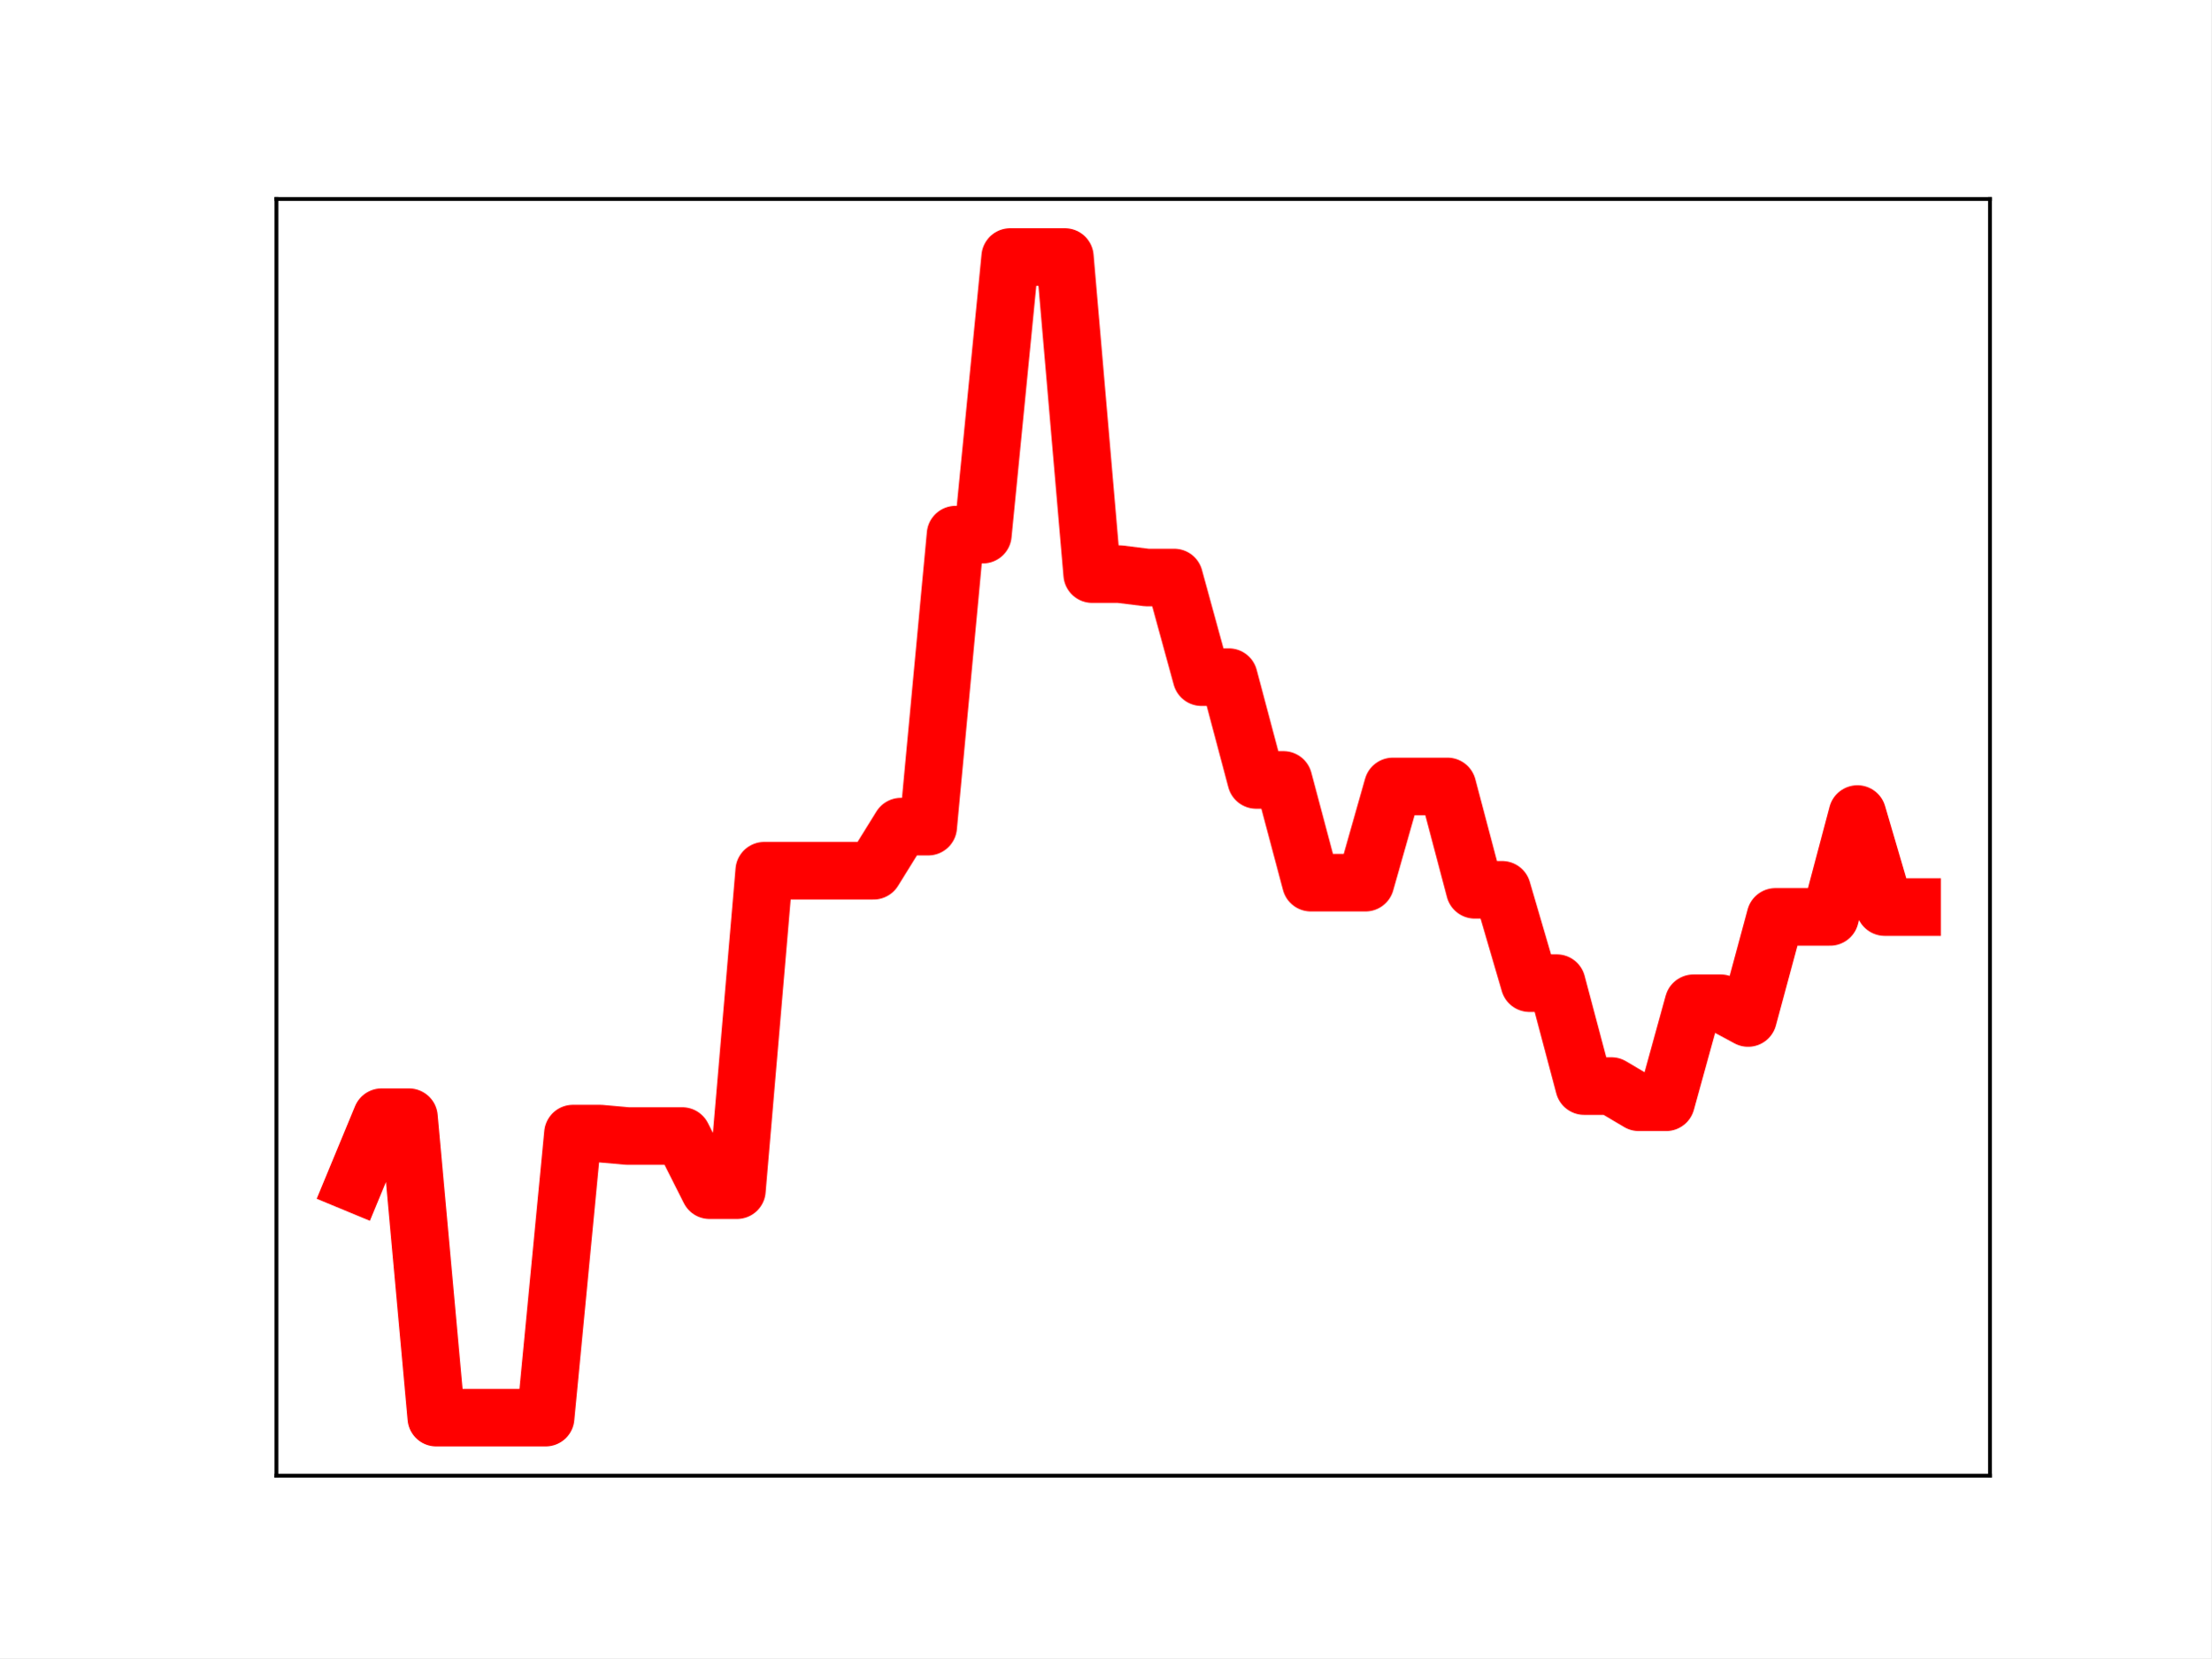
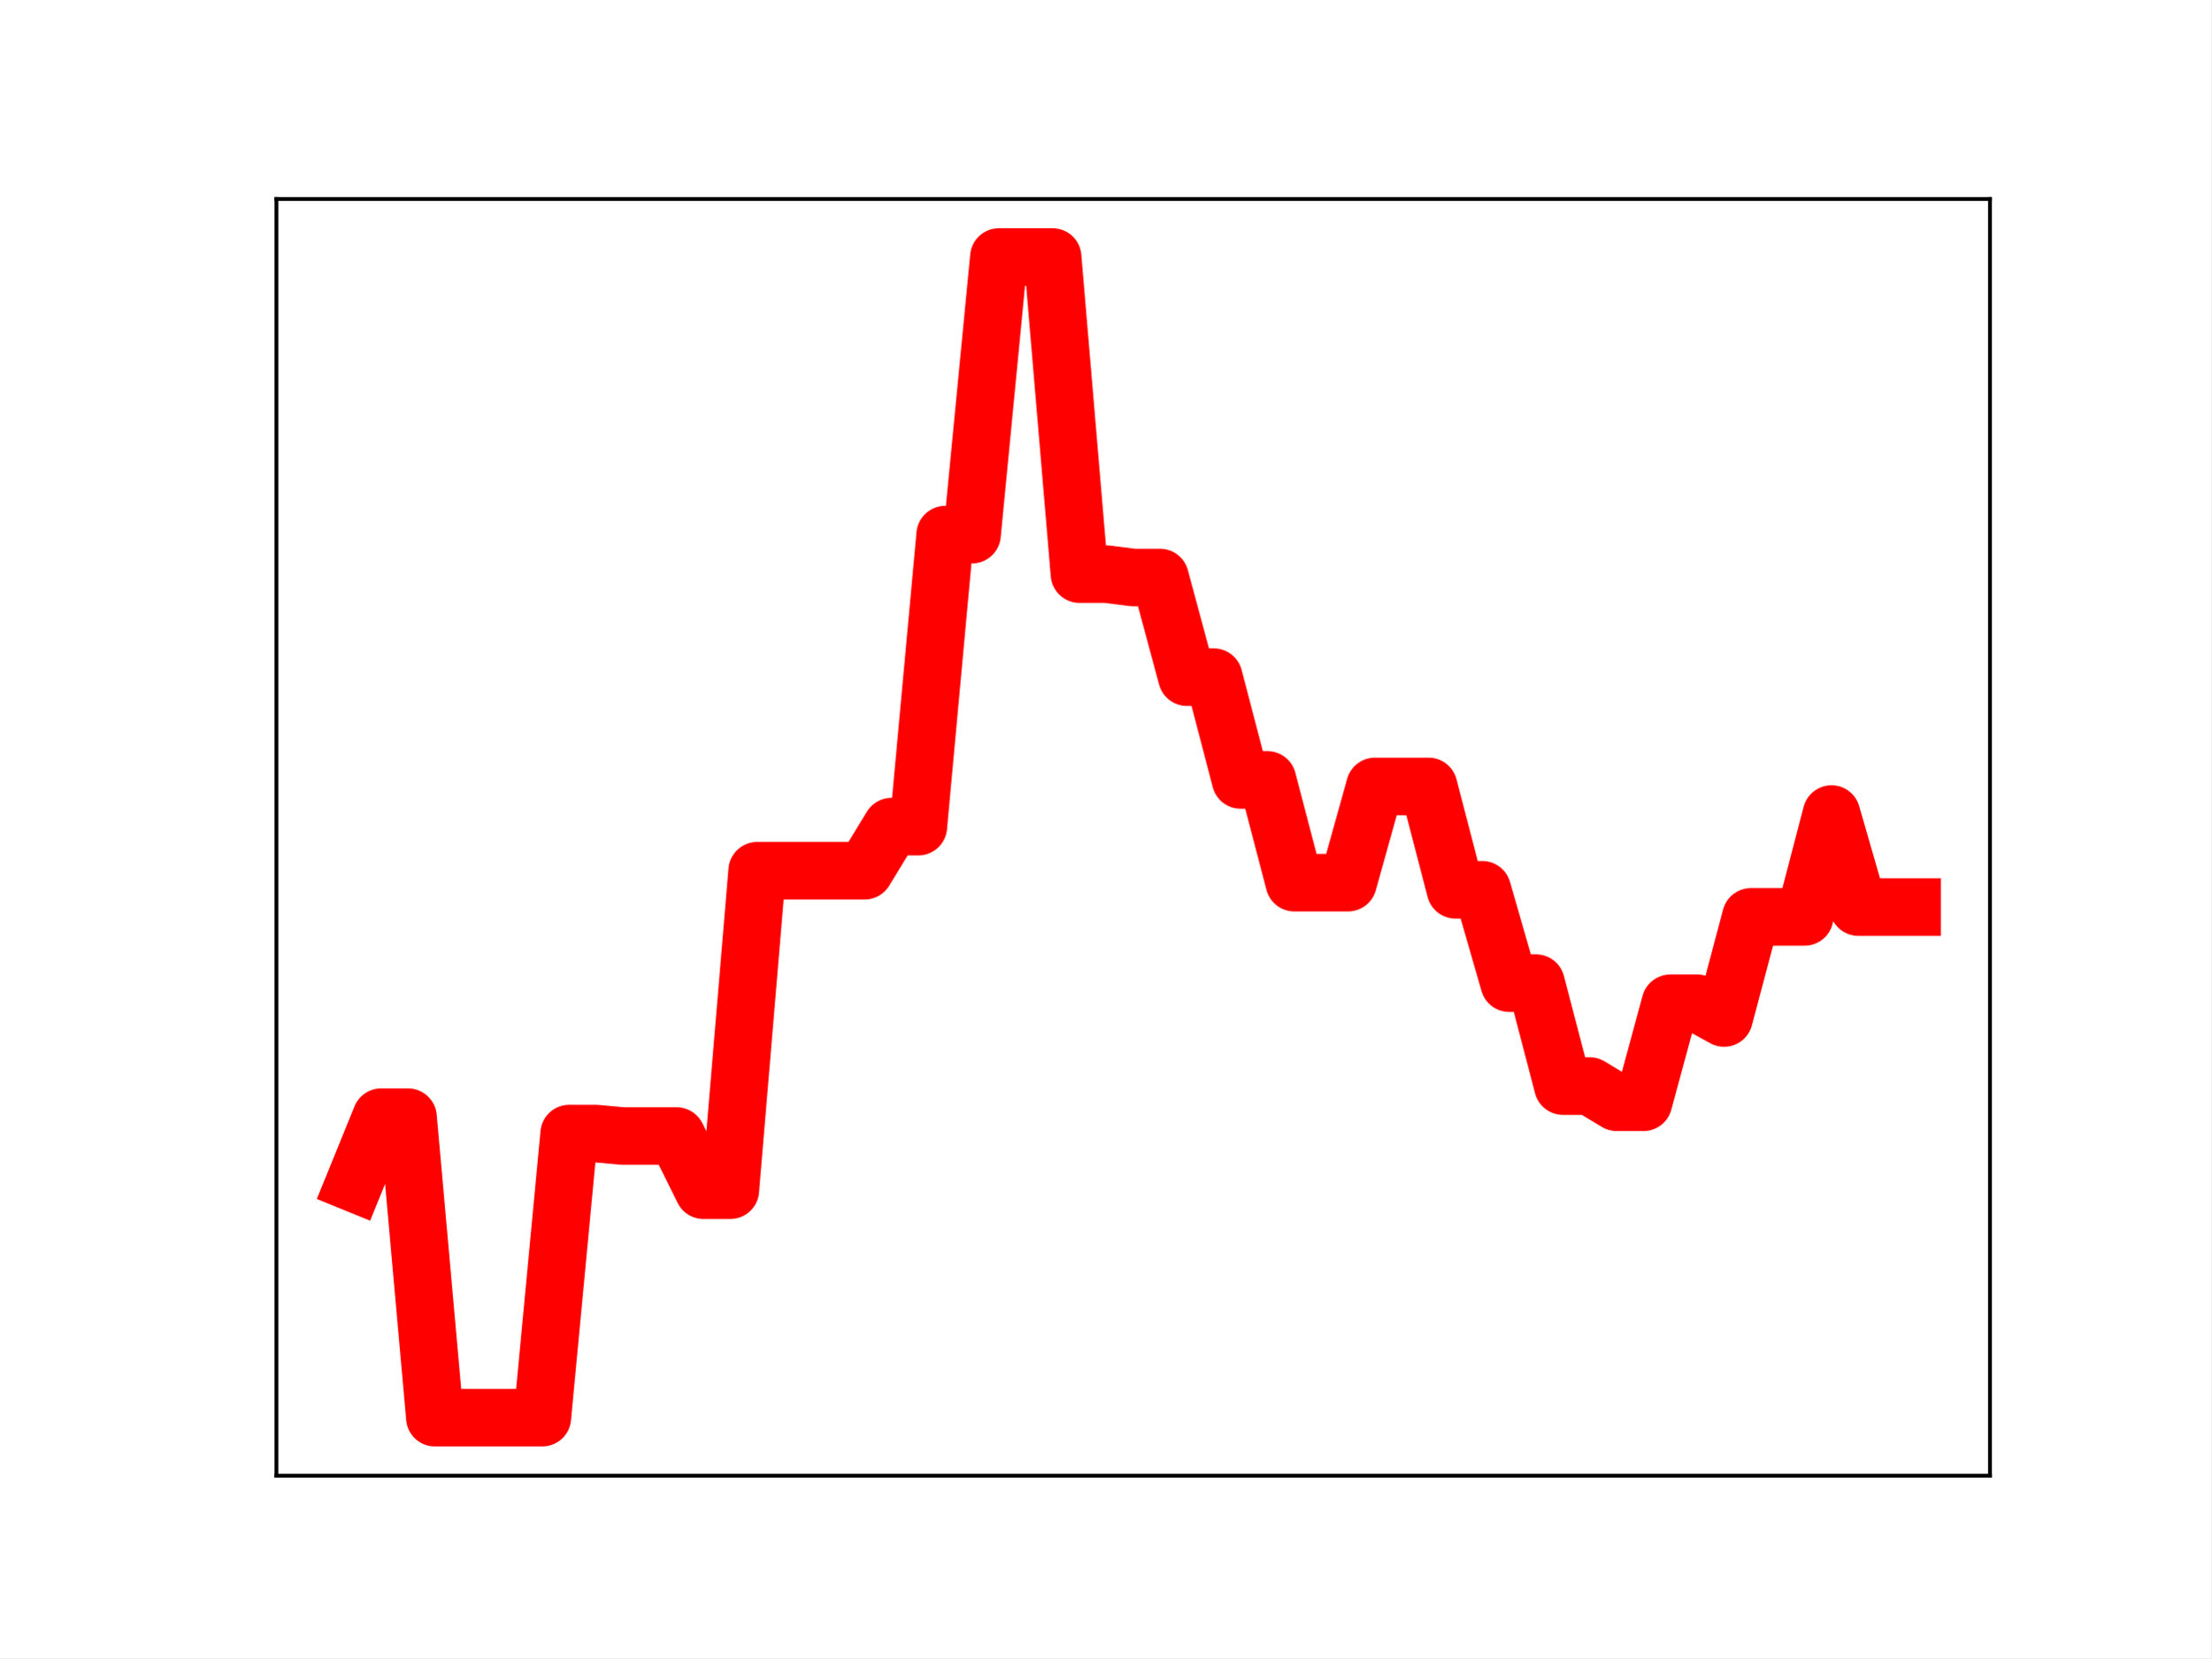
<svg xmlns="http://www.w3.org/2000/svg" xmlns:xlink="http://www.w3.org/1999/xlink" height="345.6pt" version="1.1" viewBox="0 0 460.8 345.6" width="460.8pt">
  <defs>
    <style type="text/css">
*{stroke-linecap:butt;stroke-linejoin:round;}
  </style>
  </defs>
  <g id="figure_1">
    <g id="patch_1">
      <path d="M 0 345.6  L 460.8 345.6  L 460.8 0  L 0 0  z " style="fill:#ffffff;" />
    </g>
    <g id="axes_1">
      <g id="patch_2">
        <path d="M 57.6 307.584  L 414.72 307.584  L 414.72 41.472  L 57.6 41.472  z " style="fill:#ffffff;" />
      </g>
      <g id="line2d_1">
-         <path clip-path="url(#p7ba7943b61)" d="M 73.833 246.613  L 79.528 232.861  L 85.224 232.861  L 90.92 295.488  L 96.616 295.488  L 102.311 295.488  L 108.007 295.488  L 113.703 295.488  L 119.398 236.28  L 125.094 236.28  L 130.79 236.789  L 136.485 236.789  L 142.181 236.789  L 147.877 248.08  L 153.572 248.08  L 159.268 181.487  L 164.964 181.487  L 170.66 181.487  L 176.355 181.487  L 182.051 181.487  L 187.747 172.298  L 193.442 172.298  L 199.138 111.433  L 204.834 111.433  L 210.529 53.568  L 216.225 53.568  L 221.921 53.568  L 227.616 119.661  L 233.312 119.661  L 239.008 120.372  L 244.704 120.372  L 250.399 141.139  L 256.095 141.139  L 261.791 162.564  L 267.486 162.564  L 273.182 183.975  L 278.878 183.975  L 284.573 183.975  L 290.269 163.921  L 295.965 163.921  L 301.66 163.921  L 307.356 185.465  L 313.052 185.465  L 318.748 204.922  L 324.443 204.922  L 330.139 226.373  L 335.835 226.373  L 341.53 229.747  L 347.226 229.747  L 352.922 209.114  L 358.617 209.114  L 364.313 212.184  L 370.009 191.109  L 375.704 191.109  L 381.4 191.109  L 387.096 169.672  L 392.792 189.067  L 398.487 189.067  " style="fill:none;stroke:#ff0000;stroke-linecap:square;stroke-width:12;" />
+         <path clip-path="url(#p3ae96e8cb6)" d="M 73.833 246.613  L 79.43 232.861  L 85.028 232.861  L 90.625 295.488  L 96.223 295.488  L 101.82 295.488  L 107.418 295.488  L 113.015 295.488  L 118.613 236.28  L 124.21 236.28  L 129.808 236.789  L 135.405 236.789  L 141.003 236.789  L 146.6 248.08  L 152.198 248.08  L 157.795 181.487  L 163.393 181.487  L 168.99 181.487  L 174.588 181.487  L 180.185 181.487  L 185.783 172.298  L 191.38 172.298  L 196.978 111.433  L 202.575 111.433  L 208.173 53.568  L 213.77 53.568  L 219.368 53.568  L 224.965 119.661  L 230.563 119.661  L 236.16 120.372  L 241.757 120.372  L 247.355 141.139  L 252.952 141.139  L 258.55 162.564  L 264.147 162.564  L 269.745 183.975  L 275.342 183.975  L 280.94 183.975  L 286.537 163.921  L 292.135 163.921  L 297.732 163.921  L 303.33 185.465  L 308.927 185.465  L 314.525 204.922  L 320.122 204.922  L 325.72 226.373  L 331.317 226.373  L 336.915 229.747  L 342.512 229.747  L 348.11 209.114  L 353.707 209.114  L 359.305 212.184  L 364.902 191.109  L 370.5 191.109  L 376.097 191.109  L 381.695 169.672  L 387.292 189.067  L 392.89 189.067  L 398.487 189.067  " style="fill:none;stroke:#ff0000;stroke-linecap:square;stroke-width:12;" />
        <defs>
-           <path d="M 0 3  C 0.796 3 1.559 2.684 2.121 2.121  C 2.684 1.559 3 0.796 3 0  C 3 -0.796 2.684 -1.559 2.121 -2.121  C 1.559 -2.684 0.796 -3 0 -3  C -0.796 -3 -1.559 -2.684 -2.121 -2.121  C -2.684 -1.559 -3 -0.796 -3 0  C -3 0.796 -2.684 1.559 -2.121 2.121  C -1.559 2.684 -0.796 3 0 3  z " id="m8c4e361b54" style="stroke:#ff0000;" />
+           <path d="M 0 3  C 0.796 3 1.559 2.684 2.121 2.121  C 2.684 1.559 3 0.796 3 0  C 3 -0.796 2.684 -1.559 2.121 -2.121  C 1.559 -2.684 0.796 -3 0 -3  C -0.796 -3 -1.559 -2.684 -2.121 -2.121  C -2.684 -1.559 -3 -0.796 -3 0  C -3 0.796 -2.684 1.559 -2.121 2.121  C -1.559 2.684 -0.796 3 0 3  z " id="mb2f5d20e1b" style="stroke:#ff0000;" />
        </defs>
-         <g clip-path="url(#p7ba7943b61)">
-           <use style="fill:#ff0000;stroke:#ff0000;" x="73.833" xlink:href="#m8c4e361b54" y="246.613" />
-           <use style="fill:#ff0000;stroke:#ff0000;" x="79.528" xlink:href="#m8c4e361b54" y="232.861" />
-           <use style="fill:#ff0000;stroke:#ff0000;" x="85.224" xlink:href="#m8c4e361b54" y="232.861" />
-           <use style="fill:#ff0000;stroke:#ff0000;" x="90.92" xlink:href="#m8c4e361b54" y="295.488" />
-           <use style="fill:#ff0000;stroke:#ff0000;" x="96.616" xlink:href="#m8c4e361b54" y="295.488" />
-           <use style="fill:#ff0000;stroke:#ff0000;" x="102.311" xlink:href="#m8c4e361b54" y="295.488" />
-           <use style="fill:#ff0000;stroke:#ff0000;" x="108.007" xlink:href="#m8c4e361b54" y="295.488" />
-           <use style="fill:#ff0000;stroke:#ff0000;" x="113.703" xlink:href="#m8c4e361b54" y="295.488" />
-           <use style="fill:#ff0000;stroke:#ff0000;" x="119.398" xlink:href="#m8c4e361b54" y="236.28" />
-           <use style="fill:#ff0000;stroke:#ff0000;" x="125.094" xlink:href="#m8c4e361b54" y="236.28" />
-           <use style="fill:#ff0000;stroke:#ff0000;" x="130.79" xlink:href="#m8c4e361b54" y="236.789" />
-           <use style="fill:#ff0000;stroke:#ff0000;" x="136.485" xlink:href="#m8c4e361b54" y="236.789" />
-           <use style="fill:#ff0000;stroke:#ff0000;" x="142.181" xlink:href="#m8c4e361b54" y="236.789" />
-           <use style="fill:#ff0000;stroke:#ff0000;" x="147.877" xlink:href="#m8c4e361b54" y="248.08" />
-           <use style="fill:#ff0000;stroke:#ff0000;" x="153.572" xlink:href="#m8c4e361b54" y="248.08" />
-           <use style="fill:#ff0000;stroke:#ff0000;" x="159.268" xlink:href="#m8c4e361b54" y="181.487" />
-           <use style="fill:#ff0000;stroke:#ff0000;" x="164.964" xlink:href="#m8c4e361b54" y="181.487" />
-           <use style="fill:#ff0000;stroke:#ff0000;" x="170.66" xlink:href="#m8c4e361b54" y="181.487" />
-           <use style="fill:#ff0000;stroke:#ff0000;" x="176.355" xlink:href="#m8c4e361b54" y="181.487" />
-           <use style="fill:#ff0000;stroke:#ff0000;" x="182.051" xlink:href="#m8c4e361b54" y="181.487" />
-           <use style="fill:#ff0000;stroke:#ff0000;" x="187.747" xlink:href="#m8c4e361b54" y="172.298" />
-           <use style="fill:#ff0000;stroke:#ff0000;" x="193.442" xlink:href="#m8c4e361b54" y="172.298" />
-           <use style="fill:#ff0000;stroke:#ff0000;" x="199.138" xlink:href="#m8c4e361b54" y="111.433" />
-           <use style="fill:#ff0000;stroke:#ff0000;" x="204.834" xlink:href="#m8c4e361b54" y="111.433" />
-           <use style="fill:#ff0000;stroke:#ff0000;" x="210.529" xlink:href="#m8c4e361b54" y="53.568" />
-           <use style="fill:#ff0000;stroke:#ff0000;" x="216.225" xlink:href="#m8c4e361b54" y="53.568" />
-           <use style="fill:#ff0000;stroke:#ff0000;" x="221.921" xlink:href="#m8c4e361b54" y="53.568" />
-           <use style="fill:#ff0000;stroke:#ff0000;" x="227.616" xlink:href="#m8c4e361b54" y="119.661" />
-           <use style="fill:#ff0000;stroke:#ff0000;" x="233.312" xlink:href="#m8c4e361b54" y="119.661" />
-           <use style="fill:#ff0000;stroke:#ff0000;" x="239.008" xlink:href="#m8c4e361b54" y="120.372" />
-           <use style="fill:#ff0000;stroke:#ff0000;" x="244.704" xlink:href="#m8c4e361b54" y="120.372" />
-           <use style="fill:#ff0000;stroke:#ff0000;" x="250.399" xlink:href="#m8c4e361b54" y="141.139" />
-           <use style="fill:#ff0000;stroke:#ff0000;" x="256.095" xlink:href="#m8c4e361b54" y="141.139" />
-           <use style="fill:#ff0000;stroke:#ff0000;" x="261.791" xlink:href="#m8c4e361b54" y="162.564" />
-           <use style="fill:#ff0000;stroke:#ff0000;" x="267.486" xlink:href="#m8c4e361b54" y="162.564" />
-           <use style="fill:#ff0000;stroke:#ff0000;" x="273.182" xlink:href="#m8c4e361b54" y="183.975" />
-           <use style="fill:#ff0000;stroke:#ff0000;" x="278.878" xlink:href="#m8c4e361b54" y="183.975" />
-           <use style="fill:#ff0000;stroke:#ff0000;" x="284.573" xlink:href="#m8c4e361b54" y="183.975" />
-           <use style="fill:#ff0000;stroke:#ff0000;" x="290.269" xlink:href="#m8c4e361b54" y="163.921" />
-           <use style="fill:#ff0000;stroke:#ff0000;" x="295.965" xlink:href="#m8c4e361b54" y="163.921" />
-           <use style="fill:#ff0000;stroke:#ff0000;" x="301.66" xlink:href="#m8c4e361b54" y="163.921" />
-           <use style="fill:#ff0000;stroke:#ff0000;" x="307.356" xlink:href="#m8c4e361b54" y="185.465" />
-           <use style="fill:#ff0000;stroke:#ff0000;" x="313.052" xlink:href="#m8c4e361b54" y="185.465" />
-           <use style="fill:#ff0000;stroke:#ff0000;" x="318.748" xlink:href="#m8c4e361b54" y="204.922" />
-           <use style="fill:#ff0000;stroke:#ff0000;" x="324.443" xlink:href="#m8c4e361b54" y="204.922" />
-           <use style="fill:#ff0000;stroke:#ff0000;" x="330.139" xlink:href="#m8c4e361b54" y="226.373" />
-           <use style="fill:#ff0000;stroke:#ff0000;" x="335.835" xlink:href="#m8c4e361b54" y="226.373" />
-           <use style="fill:#ff0000;stroke:#ff0000;" x="341.53" xlink:href="#m8c4e361b54" y="229.747" />
-           <use style="fill:#ff0000;stroke:#ff0000;" x="347.226" xlink:href="#m8c4e361b54" y="229.747" />
-           <use style="fill:#ff0000;stroke:#ff0000;" x="352.922" xlink:href="#m8c4e361b54" y="209.114" />
-           <use style="fill:#ff0000;stroke:#ff0000;" x="358.617" xlink:href="#m8c4e361b54" y="209.114" />
-           <use style="fill:#ff0000;stroke:#ff0000;" x="364.313" xlink:href="#m8c4e361b54" y="212.184" />
-           <use style="fill:#ff0000;stroke:#ff0000;" x="370.009" xlink:href="#m8c4e361b54" y="191.109" />
-           <use style="fill:#ff0000;stroke:#ff0000;" x="375.704" xlink:href="#m8c4e361b54" y="191.109" />
-           <use style="fill:#ff0000;stroke:#ff0000;" x="381.4" xlink:href="#m8c4e361b54" y="191.109" />
-           <use style="fill:#ff0000;stroke:#ff0000;" x="387.096" xlink:href="#m8c4e361b54" y="169.672" />
-           <use style="fill:#ff0000;stroke:#ff0000;" x="392.792" xlink:href="#m8c4e361b54" y="189.067" />
-           <use style="fill:#ff0000;stroke:#ff0000;" x="398.487" xlink:href="#m8c4e361b54" y="189.067" />
+         <g clip-path="url(#p3ae96e8cb6)">
+           <use style="fill:#ff0000;stroke:#ff0000;" x="73.833" xlink:href="#mb2f5d20e1b" y="246.613" />
+           <use style="fill:#ff0000;stroke:#ff0000;" x="79.43" xlink:href="#mb2f5d20e1b" y="232.861" />
+           <use style="fill:#ff0000;stroke:#ff0000;" x="85.028" xlink:href="#mb2f5d20e1b" y="232.861" />
+           <use style="fill:#ff0000;stroke:#ff0000;" x="90.625" xlink:href="#mb2f5d20e1b" y="295.488" />
+           <use style="fill:#ff0000;stroke:#ff0000;" x="96.223" xlink:href="#mb2f5d20e1b" y="295.488" />
+           <use style="fill:#ff0000;stroke:#ff0000;" x="101.82" xlink:href="#mb2f5d20e1b" y="295.488" />
+           <use style="fill:#ff0000;stroke:#ff0000;" x="107.418" xlink:href="#mb2f5d20e1b" y="295.488" />
+           <use style="fill:#ff0000;stroke:#ff0000;" x="113.015" xlink:href="#mb2f5d20e1b" y="295.488" />
+           <use style="fill:#ff0000;stroke:#ff0000;" x="118.613" xlink:href="#mb2f5d20e1b" y="236.28" />
+           <use style="fill:#ff0000;stroke:#ff0000;" x="124.21" xlink:href="#mb2f5d20e1b" y="236.28" />
+           <use style="fill:#ff0000;stroke:#ff0000;" x="129.808" xlink:href="#mb2f5d20e1b" y="236.789" />
+           <use style="fill:#ff0000;stroke:#ff0000;" x="135.405" xlink:href="#mb2f5d20e1b" y="236.789" />
+           <use style="fill:#ff0000;stroke:#ff0000;" x="141.003" xlink:href="#mb2f5d20e1b" y="236.789" />
+           <use style="fill:#ff0000;stroke:#ff0000;" x="146.6" xlink:href="#mb2f5d20e1b" y="248.08" />
+           <use style="fill:#ff0000;stroke:#ff0000;" x="152.198" xlink:href="#mb2f5d20e1b" y="248.08" />
+           <use style="fill:#ff0000;stroke:#ff0000;" x="157.795" xlink:href="#mb2f5d20e1b" y="181.487" />
+           <use style="fill:#ff0000;stroke:#ff0000;" x="163.393" xlink:href="#mb2f5d20e1b" y="181.487" />
+           <use style="fill:#ff0000;stroke:#ff0000;" x="168.99" xlink:href="#mb2f5d20e1b" y="181.487" />
+           <use style="fill:#ff0000;stroke:#ff0000;" x="174.588" xlink:href="#mb2f5d20e1b" y="181.487" />
+           <use style="fill:#ff0000;stroke:#ff0000;" x="180.185" xlink:href="#mb2f5d20e1b" y="181.487" />
+           <use style="fill:#ff0000;stroke:#ff0000;" x="185.783" xlink:href="#mb2f5d20e1b" y="172.298" />
+           <use style="fill:#ff0000;stroke:#ff0000;" x="191.38" xlink:href="#mb2f5d20e1b" y="172.298" />
+           <use style="fill:#ff0000;stroke:#ff0000;" x="196.978" xlink:href="#mb2f5d20e1b" y="111.433" />
+           <use style="fill:#ff0000;stroke:#ff0000;" x="202.575" xlink:href="#mb2f5d20e1b" y="111.433" />
+           <use style="fill:#ff0000;stroke:#ff0000;" x="208.173" xlink:href="#mb2f5d20e1b" y="53.568" />
+           <use style="fill:#ff0000;stroke:#ff0000;" x="213.77" xlink:href="#mb2f5d20e1b" y="53.568" />
+           <use style="fill:#ff0000;stroke:#ff0000;" x="219.368" xlink:href="#mb2f5d20e1b" y="53.568" />
+           <use style="fill:#ff0000;stroke:#ff0000;" x="224.965" xlink:href="#mb2f5d20e1b" y="119.661" />
+           <use style="fill:#ff0000;stroke:#ff0000;" x="230.563" xlink:href="#mb2f5d20e1b" y="119.661" />
+           <use style="fill:#ff0000;stroke:#ff0000;" x="236.16" xlink:href="#mb2f5d20e1b" y="120.372" />
+           <use style="fill:#ff0000;stroke:#ff0000;" x="241.757" xlink:href="#mb2f5d20e1b" y="120.372" />
+           <use style="fill:#ff0000;stroke:#ff0000;" x="247.355" xlink:href="#mb2f5d20e1b" y="141.139" />
+           <use style="fill:#ff0000;stroke:#ff0000;" x="252.952" xlink:href="#mb2f5d20e1b" y="141.139" />
+           <use style="fill:#ff0000;stroke:#ff0000;" x="258.55" xlink:href="#mb2f5d20e1b" y="162.564" />
+           <use style="fill:#ff0000;stroke:#ff0000;" x="264.147" xlink:href="#mb2f5d20e1b" y="162.564" />
+           <use style="fill:#ff0000;stroke:#ff0000;" x="269.745" xlink:href="#mb2f5d20e1b" y="183.975" />
+           <use style="fill:#ff0000;stroke:#ff0000;" x="275.342" xlink:href="#mb2f5d20e1b" y="183.975" />
+           <use style="fill:#ff0000;stroke:#ff0000;" x="280.94" xlink:href="#mb2f5d20e1b" y="183.975" />
+           <use style="fill:#ff0000;stroke:#ff0000;" x="286.537" xlink:href="#mb2f5d20e1b" y="163.921" />
+           <use style="fill:#ff0000;stroke:#ff0000;" x="292.135" xlink:href="#mb2f5d20e1b" y="163.921" />
+           <use style="fill:#ff0000;stroke:#ff0000;" x="297.732" xlink:href="#mb2f5d20e1b" y="163.921" />
+           <use style="fill:#ff0000;stroke:#ff0000;" x="303.33" xlink:href="#mb2f5d20e1b" y="185.465" />
+           <use style="fill:#ff0000;stroke:#ff0000;" x="308.927" xlink:href="#mb2f5d20e1b" y="185.465" />
+           <use style="fill:#ff0000;stroke:#ff0000;" x="314.525" xlink:href="#mb2f5d20e1b" y="204.922" />
+           <use style="fill:#ff0000;stroke:#ff0000;" x="320.122" xlink:href="#mb2f5d20e1b" y="204.922" />
+           <use style="fill:#ff0000;stroke:#ff0000;" x="325.72" xlink:href="#mb2f5d20e1b" y="226.373" />
+           <use style="fill:#ff0000;stroke:#ff0000;" x="331.317" xlink:href="#mb2f5d20e1b" y="226.373" />
+           <use style="fill:#ff0000;stroke:#ff0000;" x="336.915" xlink:href="#mb2f5d20e1b" y="229.747" />
+           <use style="fill:#ff0000;stroke:#ff0000;" x="342.512" xlink:href="#mb2f5d20e1b" y="229.747" />
+           <use style="fill:#ff0000;stroke:#ff0000;" x="348.11" xlink:href="#mb2f5d20e1b" y="209.114" />
+           <use style="fill:#ff0000;stroke:#ff0000;" x="353.707" xlink:href="#mb2f5d20e1b" y="209.114" />
+           <use style="fill:#ff0000;stroke:#ff0000;" x="359.305" xlink:href="#mb2f5d20e1b" y="212.184" />
+           <use style="fill:#ff0000;stroke:#ff0000;" x="364.902" xlink:href="#mb2f5d20e1b" y="191.109" />
+           <use style="fill:#ff0000;stroke:#ff0000;" x="370.5" xlink:href="#mb2f5d20e1b" y="191.109" />
+           <use style="fill:#ff0000;stroke:#ff0000;" x="376.097" xlink:href="#mb2f5d20e1b" y="191.109" />
+           <use style="fill:#ff0000;stroke:#ff0000;" x="381.695" xlink:href="#mb2f5d20e1b" y="169.672" />
+           <use style="fill:#ff0000;stroke:#ff0000;" x="387.292" xlink:href="#mb2f5d20e1b" y="189.067" />
+           <use style="fill:#ff0000;stroke:#ff0000;" x="392.89" xlink:href="#mb2f5d20e1b" y="189.067" />
+           <use style="fill:#ff0000;stroke:#ff0000;" x="398.487" xlink:href="#mb2f5d20e1b" y="189.067" />
        </g>
      </g>
      <g id="patch_3">
        <path d="M 57.6 307.584  L 57.6 41.472  " style="fill:none;stroke:#000000;stroke-linecap:square;stroke-linejoin:miter;stroke-width:0.8;" />
      </g>
      <g id="patch_4">
        <path d="M 414.72 307.584  L 414.72 41.472  " style="fill:none;stroke:#000000;stroke-linecap:square;stroke-linejoin:miter;stroke-width:0.8;" />
      </g>
      <g id="patch_5">
        <path d="M 57.6 307.584  L 414.72 307.584  " style="fill:none;stroke:#000000;stroke-linecap:square;stroke-linejoin:miter;stroke-width:0.8;" />
      </g>
      <g id="patch_6">
        <path d="M 57.6 41.472  L 414.72 41.472  " style="fill:none;stroke:#000000;stroke-linecap:square;stroke-linejoin:miter;stroke-width:0.8;" />
      </g>
    </g>
  </g>
  <defs>
-     <clipPath id="p7ba7943b61">
+     <clipPath id="p3ae96e8cb6">
      <rect height="266.112" width="357.12" x="57.6" y="41.472" />
    </clipPath>
  </defs>
</svg>
